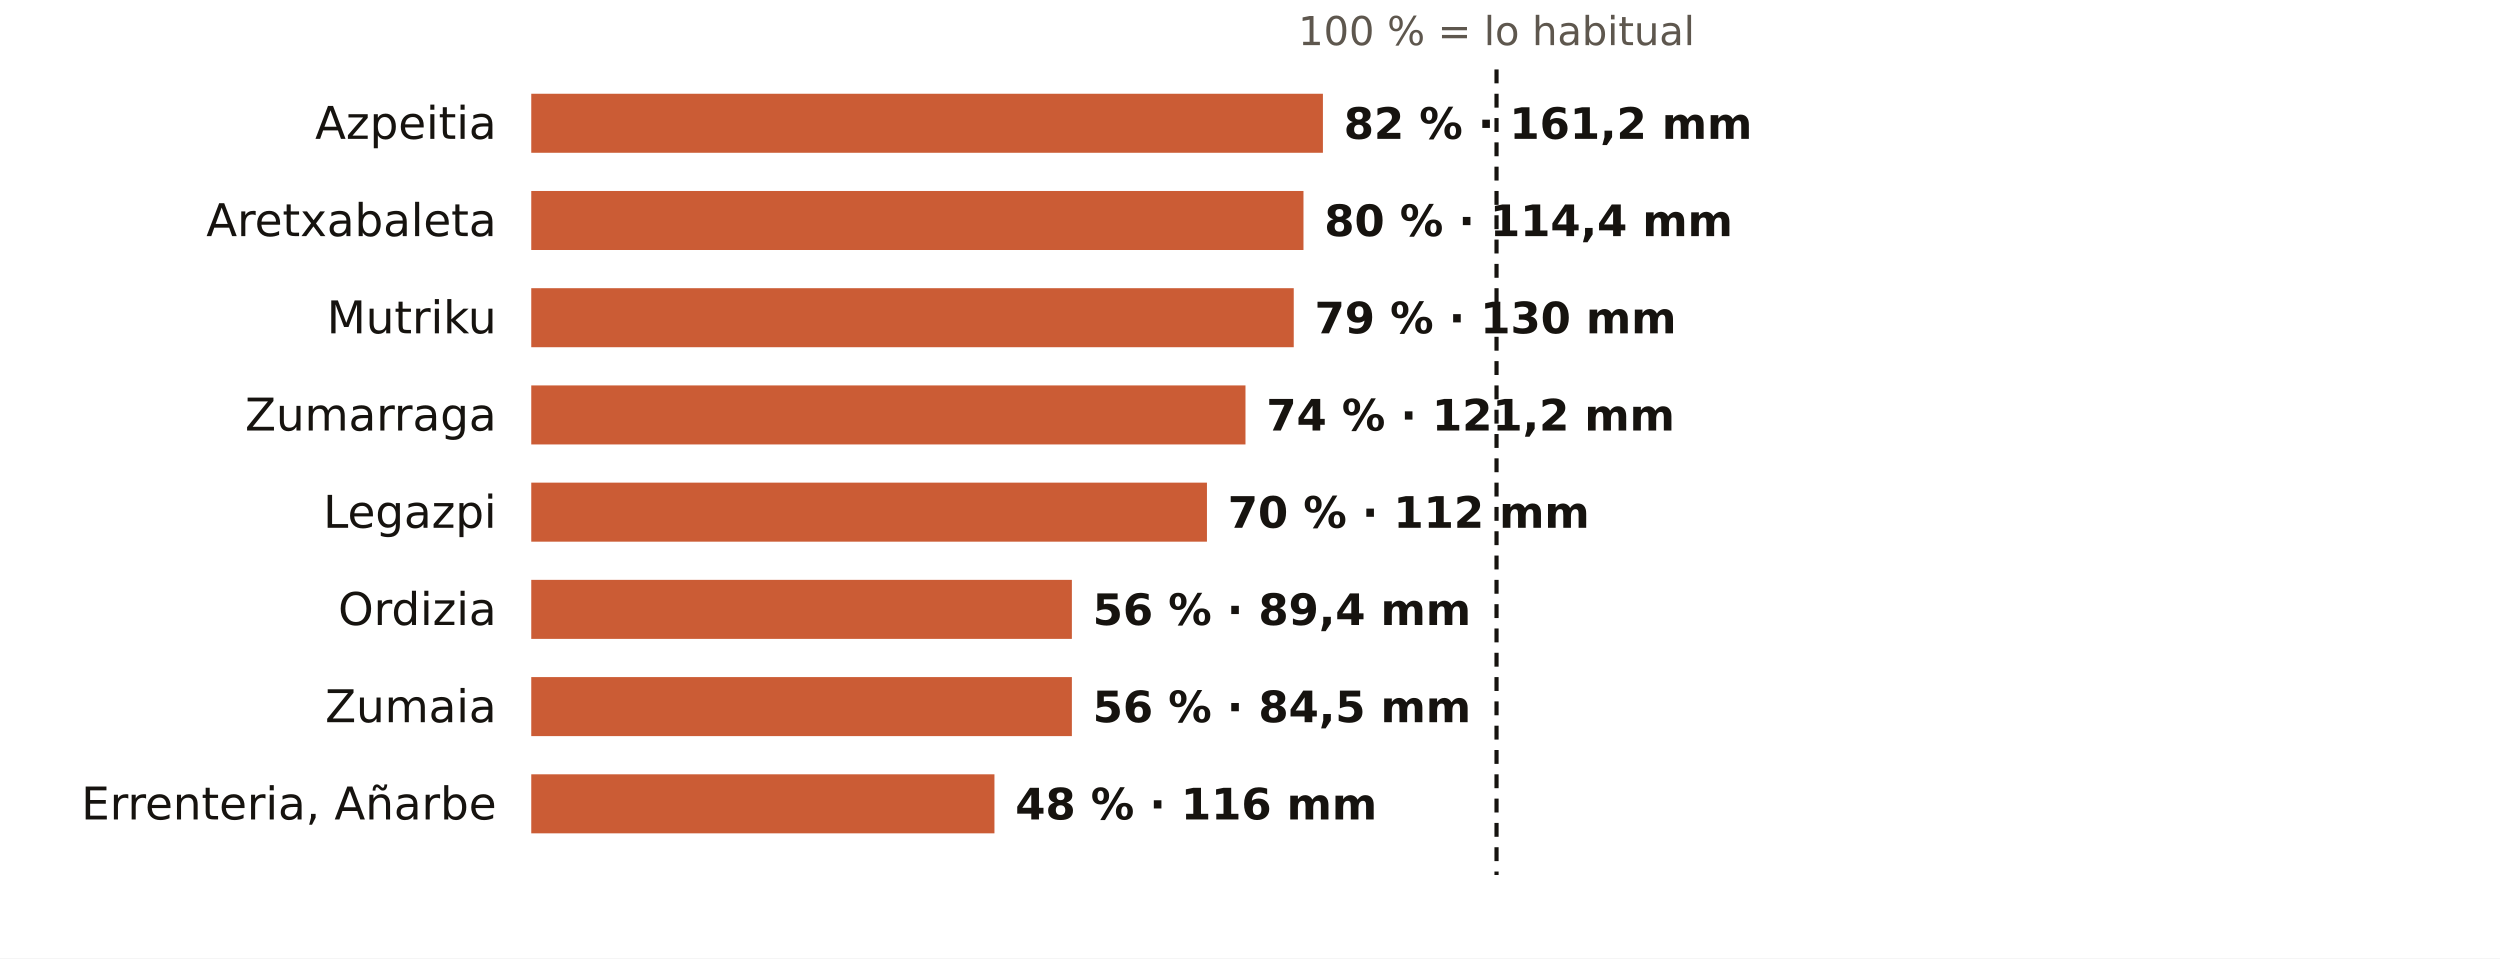
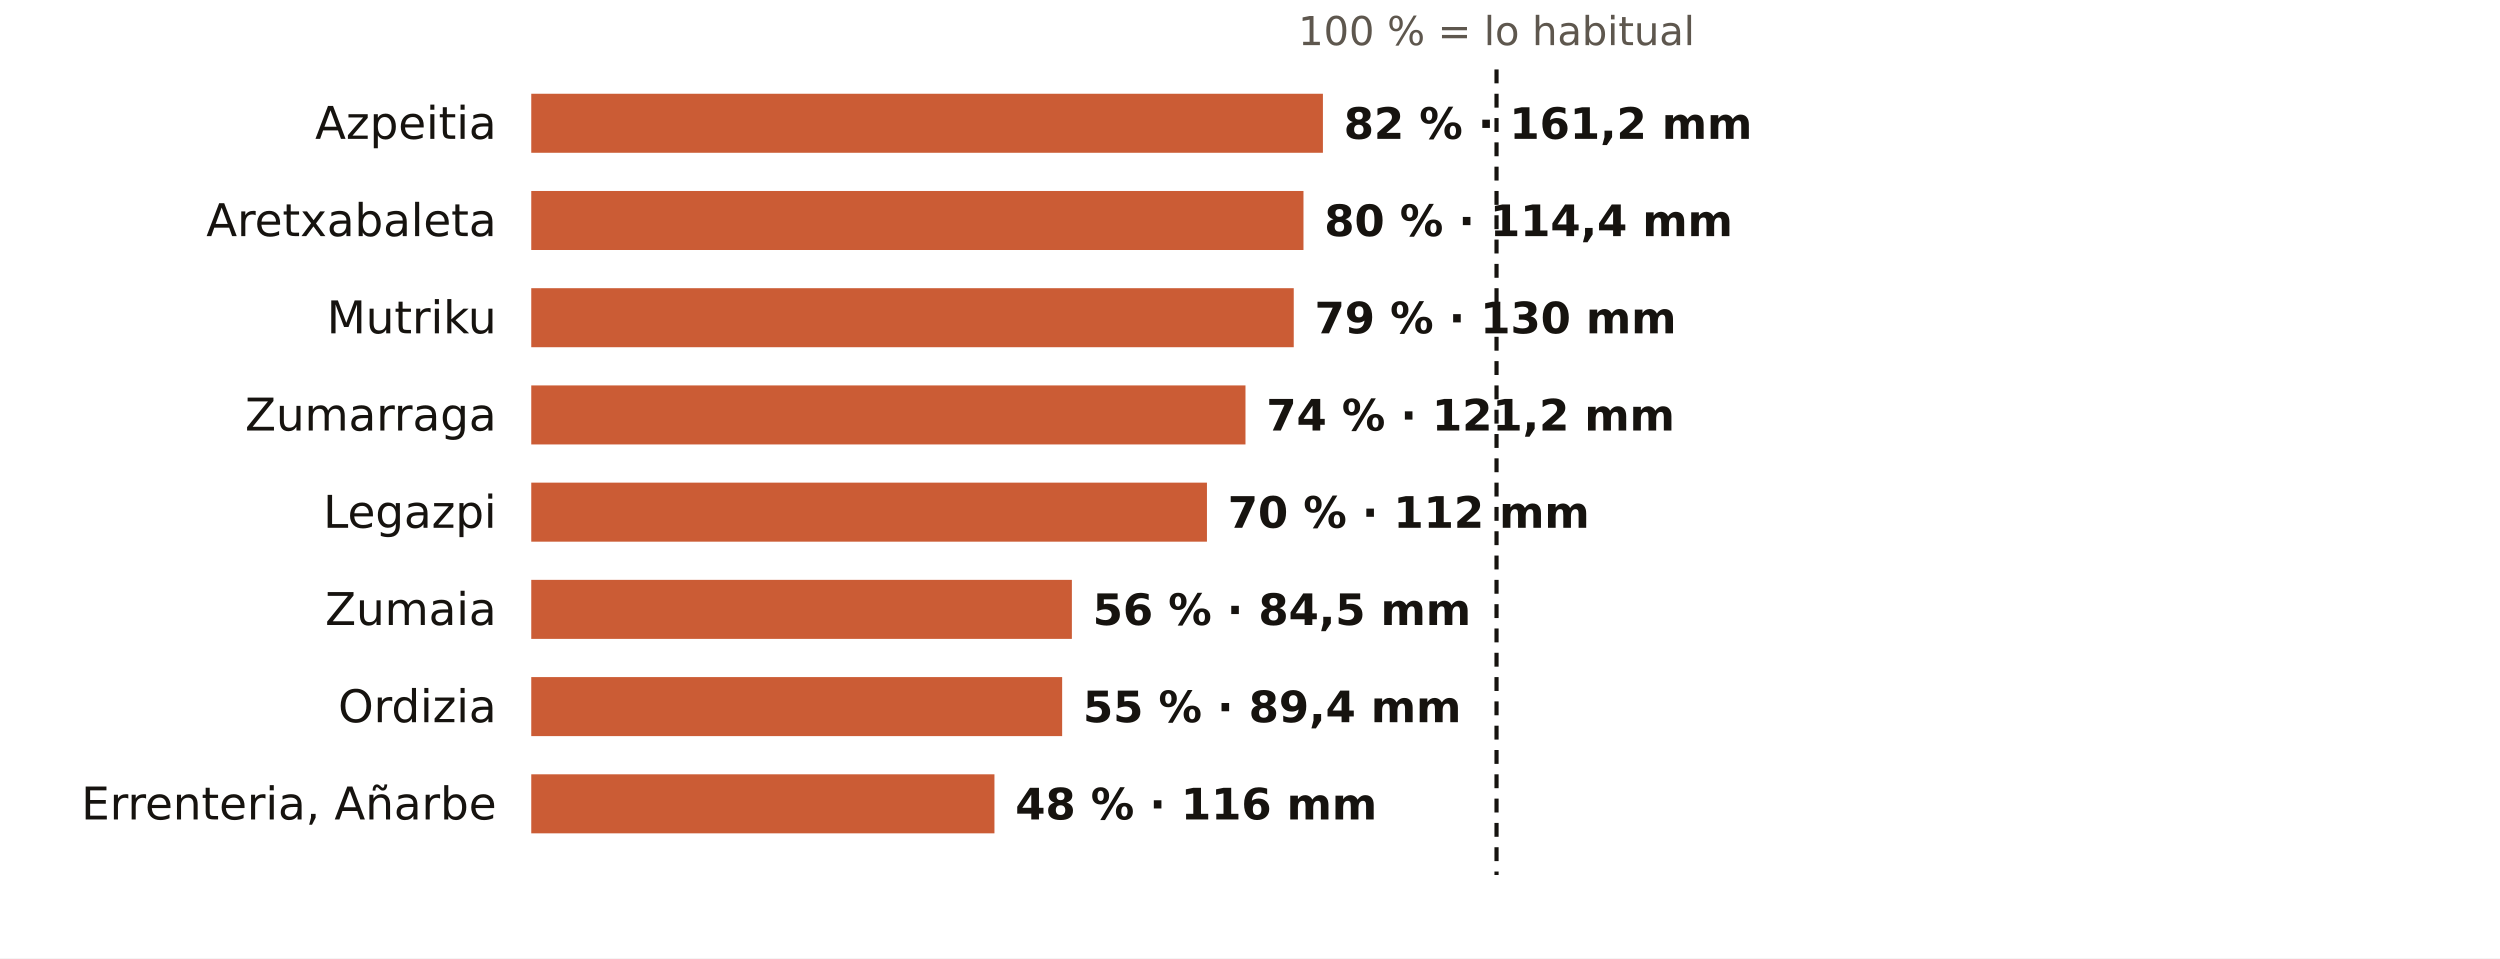
<svg xmlns="http://www.w3.org/2000/svg" viewBox="0 0 720 276" width="720" height="276" role="img" aria-label="El otoño en los pluviómetros de AEMET de Gipuzkoa: % de lo habitual">
  <rect width="720" height="276" fill="#FFFFFF" />
  <text x="431.0" y="13.0" font-size="11.5" fill="#5E574E" text-anchor="middle" font-weight="400" font-family="Public Sans, DejaVu Sans, Arial, sans-serif">100 % = lo habitual</text>
  <text x="143.0" y="40.0" font-size="13" fill="#16130F" text-anchor="end" font-weight="500" font-family="Public Sans, DejaVu Sans, Arial, sans-serif">Azpeitia</text>
  <rect x="153" y="27" width="228.0" height="17" fill="#C4461A" opacity="0.88" />
  <text x="387.0" y="40.0" font-size="12.5" fill="#16130F" text-anchor="start" font-weight="600" font-family="Public Sans, DejaVu Sans, Arial, sans-serif">82 % · 161,2 mm</text>
  <text x="143.0" y="68.0" font-size="13" fill="#16130F" text-anchor="end" font-weight="500" font-family="Public Sans, DejaVu Sans, Arial, sans-serif">Aretxabaleta</text>
  <rect x="153" y="55" width="222.4" height="17" fill="#C4461A" opacity="0.88" />
  <text x="381.4" y="68.0" font-size="12.5" fill="#16130F" text-anchor="start" font-weight="600" font-family="Public Sans, DejaVu Sans, Arial, sans-serif">80 % · 114,4 mm</text>
  <text x="143.0" y="96.0" font-size="13" fill="#16130F" text-anchor="end" font-weight="500" font-family="Public Sans, DejaVu Sans, Arial, sans-serif">Mutriku</text>
  <rect x="153" y="83" width="219.6" height="17" fill="#C4461A" opacity="0.88" />
  <text x="378.6" y="96.0" font-size="12.5" fill="#16130F" text-anchor="start" font-weight="600" font-family="Public Sans, DejaVu Sans, Arial, sans-serif">79 % · 130 mm</text>
  <text x="143.0" y="124.0" font-size="13" fill="#16130F" text-anchor="end" font-weight="500" font-family="Public Sans, DejaVu Sans, Arial, sans-serif">Zumarraga</text>
  <rect x="153" y="111" width="205.7" height="17" fill="#C4461A" opacity="0.88" />
  <text x="364.7" y="124.0" font-size="12.5" fill="#16130F" text-anchor="start" font-weight="600" font-family="Public Sans, DejaVu Sans, Arial, sans-serif">74 % · 121,2 mm</text>
  <text x="143.0" y="152.0" font-size="13" fill="#16130F" text-anchor="end" font-weight="500" font-family="Public Sans, DejaVu Sans, Arial, sans-serif">Legazpi</text>
  <rect x="153" y="139" width="194.6" height="17" fill="#C4461A" opacity="0.88" />
  <text x="353.6" y="152.0" font-size="12.5" fill="#16130F" text-anchor="start" font-weight="600" font-family="Public Sans, DejaVu Sans, Arial, sans-serif">70 % · 112 mm</text>
-   <text x="143.0" y="180.0" font-size="13" fill="#16130F" text-anchor="end" font-weight="500" font-family="Public Sans, DejaVu Sans, Arial, sans-serif">Ordizia</text>
+   <text x="143.0" y="180.0" font-size="13" fill="#16130F" text-anchor="end" font-weight="500" font-family="Public Sans, DejaVu Sans, Arial, sans-serif">Zumaia</text>
  <rect x="153" y="167" width="155.7" height="17" fill="#C4461A" opacity="0.88" />
-   <text x="314.7" y="180.0" font-size="12.5" fill="#16130F" text-anchor="start" font-weight="600" font-family="Public Sans, DejaVu Sans, Arial, sans-serif">56 % · 89,4 mm</text>
-   <text x="143.0" y="208.0" font-size="13" fill="#16130F" text-anchor="end" font-weight="500" font-family="Public Sans, DejaVu Sans, Arial, sans-serif">Zumaia</text>
-   <rect x="153" y="195" width="155.7" height="17" fill="#C4461A" opacity="0.88" />
-   <text x="314.7" y="208.0" font-size="12.5" fill="#16130F" text-anchor="start" font-weight="600" font-family="Public Sans, DejaVu Sans, Arial, sans-serif">56 % · 84,5 mm</text>
+   <text x="314.7" y="180.0" font-size="12.5" fill="#16130F" text-anchor="start" font-weight="600" font-family="Public Sans, DejaVu Sans, Arial, sans-serif">56 % · 84,5 mm</text>
+   <text x="143.0" y="208.0" font-size="13" fill="#16130F" text-anchor="end" font-weight="500" font-family="Public Sans, DejaVu Sans, Arial, sans-serif">Ordizia</text>
+   <rect x="153" y="195" width="152.9" height="17" fill="#C4461A" opacity="0.88" />
+   <text x="311.9" y="208.0" font-size="12.5" fill="#16130F" text-anchor="start" font-weight="600" font-family="Public Sans, DejaVu Sans, Arial, sans-serif">55 % · 89,4 mm</text>
  <text x="143.0" y="236.0" font-size="13" fill="#16130F" text-anchor="end" font-weight="500" font-family="Public Sans, DejaVu Sans, Arial, sans-serif">Errenteria, Añarbe</text>
  <rect x="153" y="223" width="133.4" height="17" fill="#C4461A" opacity="0.88" />
  <text x="292.4" y="236.0" font-size="12.5" fill="#16130F" text-anchor="start" font-weight="600" font-family="Public Sans, DejaVu Sans, Arial, sans-serif">48 % · 116 mm</text>
  <line x1="431.0" x2="431.0" y1="20" y2="252" stroke="#16130F" stroke-width="1.2" stroke-dasharray="4 3" />
</svg>
